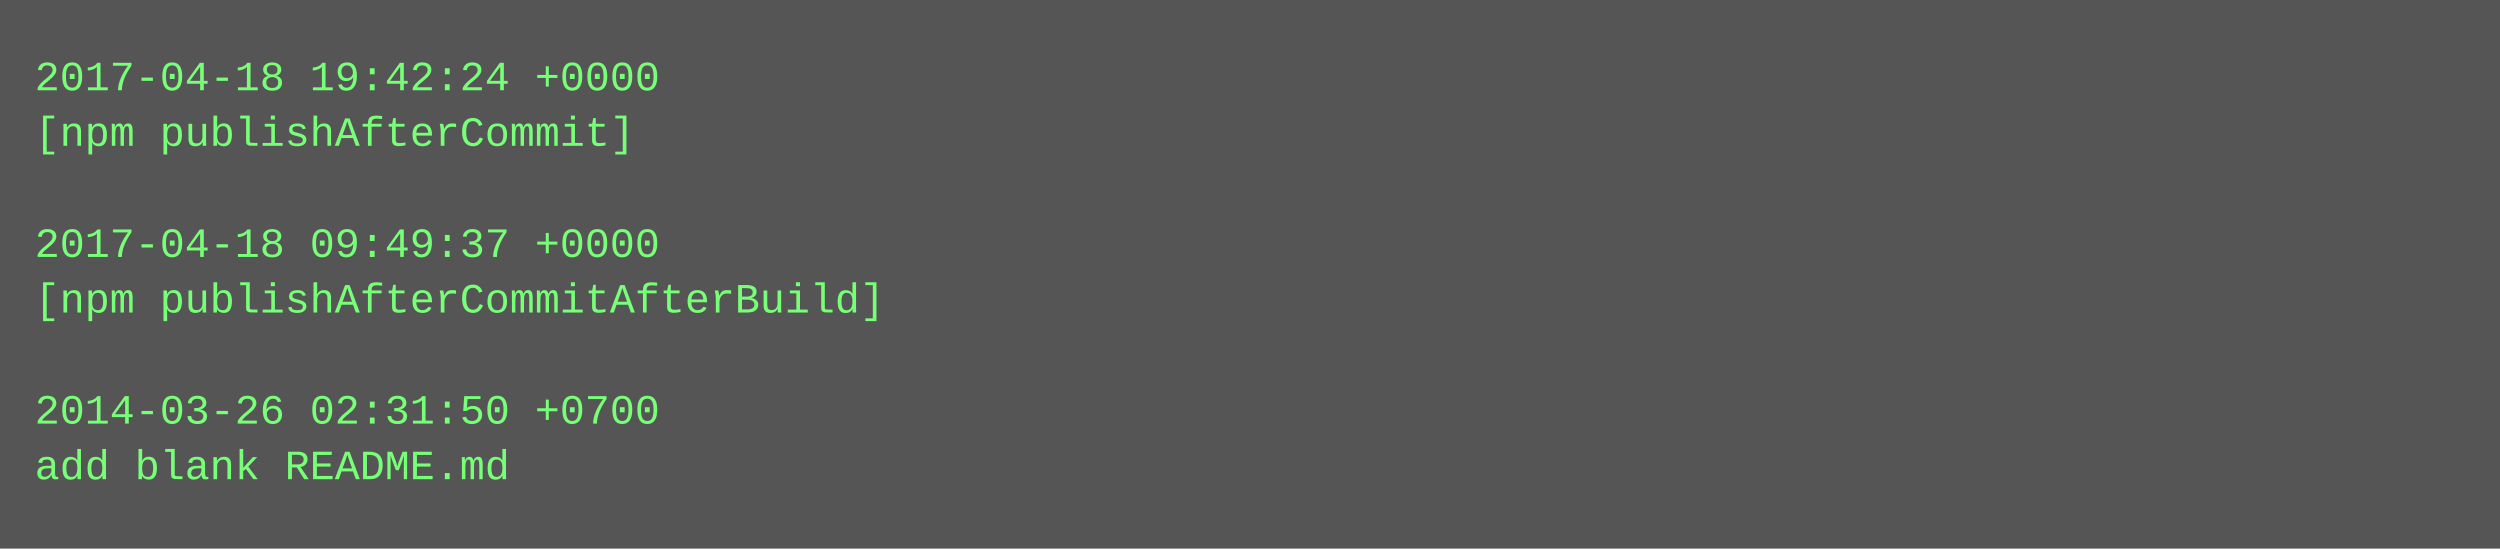
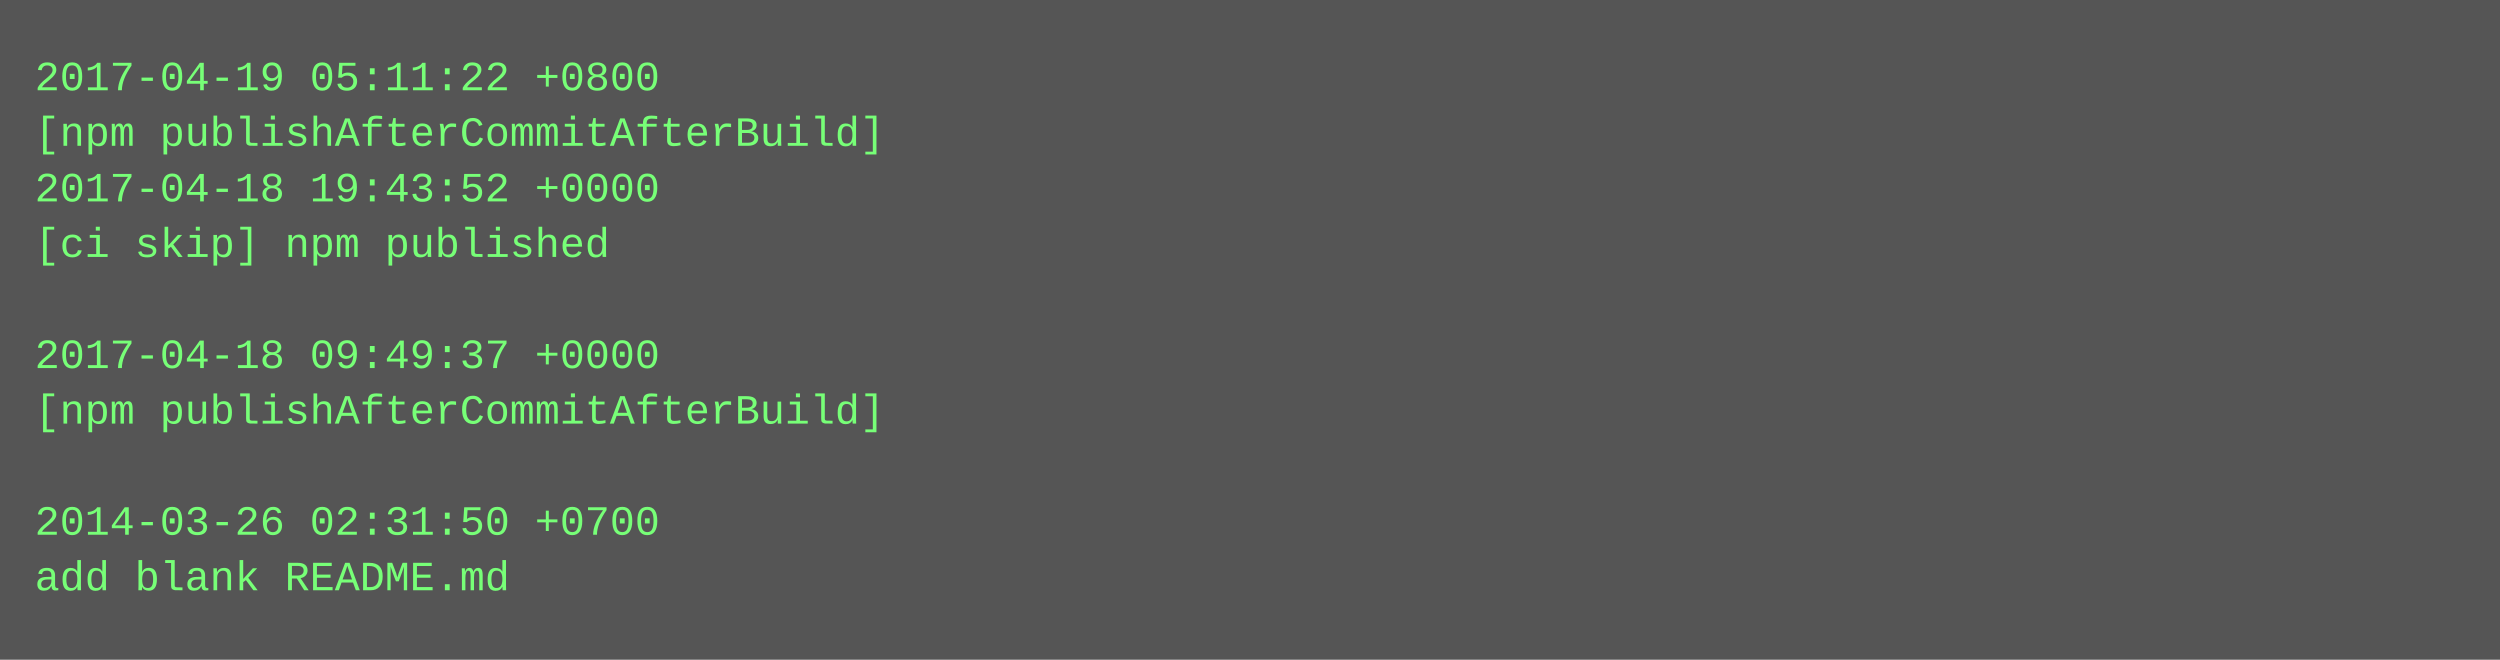
- <svg xmlns="http://www.w3.org/2000/svg" height="158" width="720">
-   <rect height="158" fill="#555" width="720" />
+ <svg xmlns="http://www.w3.org/2000/svg" height="190" width="720">
+   <rect height="190" fill="#555" width="720" />
  <text fill="#7f7" font-family="Courier New" font-size="12" xml:space="preserve">
-     <tspan x="10" y="26">2017-04-18 19:42:24 +0000</tspan>
-     <tspan x="10" y="42">[npm publishAfterCommit]</tspan>
-     <tspan x="10" y="58" />
-     <tspan x="10" y="74">2017-04-18 09:49:37 +0000</tspan>
-     <tspan x="10" y="90">[npm publishAfterCommitAfterBuild]</tspan>
-     <tspan x="10" y="106" />
-     <tspan x="10" y="122">2014-03-26 02:31:50 +0700</tspan>
-     <tspan x="10" y="138">add blank README.md</tspan>
+     <tspan x="10" y="26">2017-04-19 05:11:22 +0800</tspan>
+     <tspan x="10" y="42">[npm publishAfterCommitAfterBuild]</tspan>
+     <tspan x="10" y="58">2017-04-18 19:43:52 +0000</tspan>
+     <tspan x="10" y="74">[ci skip] npm published</tspan>
+     <tspan x="10" y="90" />
+     <tspan x="10" y="106">2017-04-18 09:49:37 +0000</tspan>
+     <tspan x="10" y="122">[npm publishAfterCommitAfterBuild]</tspan>
+     <tspan x="10" y="138" />
+     <tspan x="10" y="154">2014-03-26 02:31:50 +0700</tspan>
+     <tspan x="10" y="170">add blank README.md</tspan>
  </text>
</svg>
